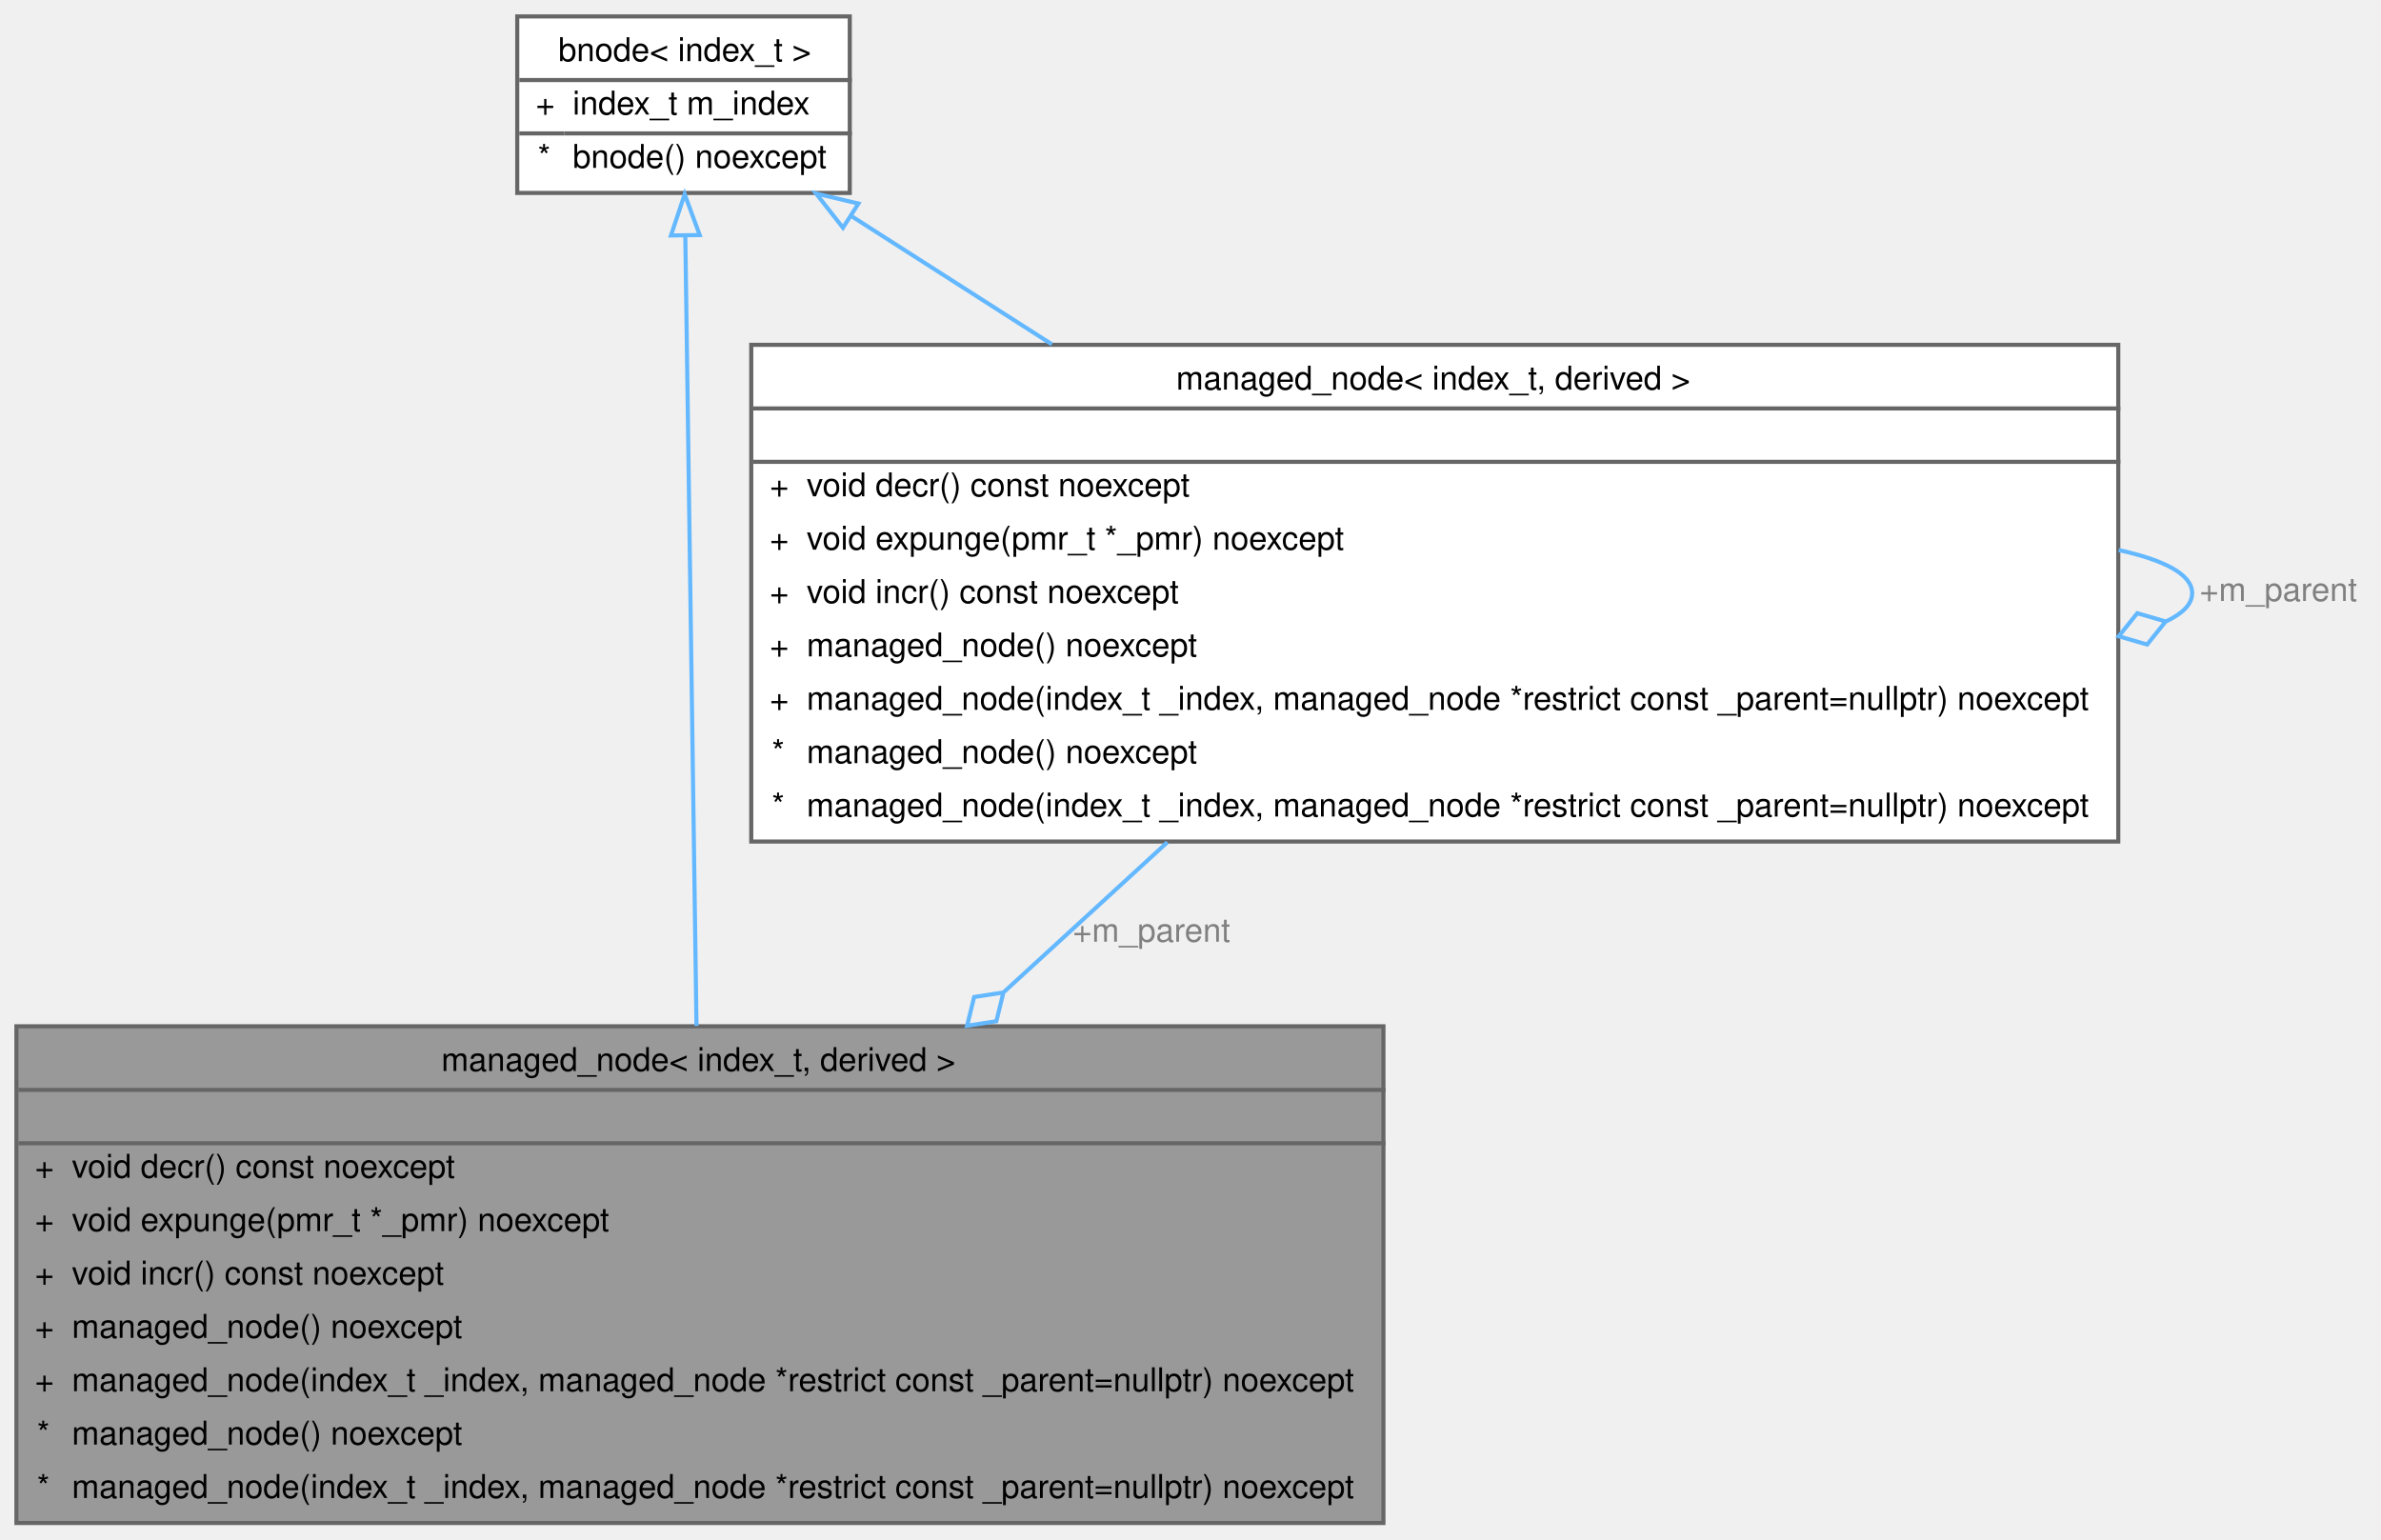
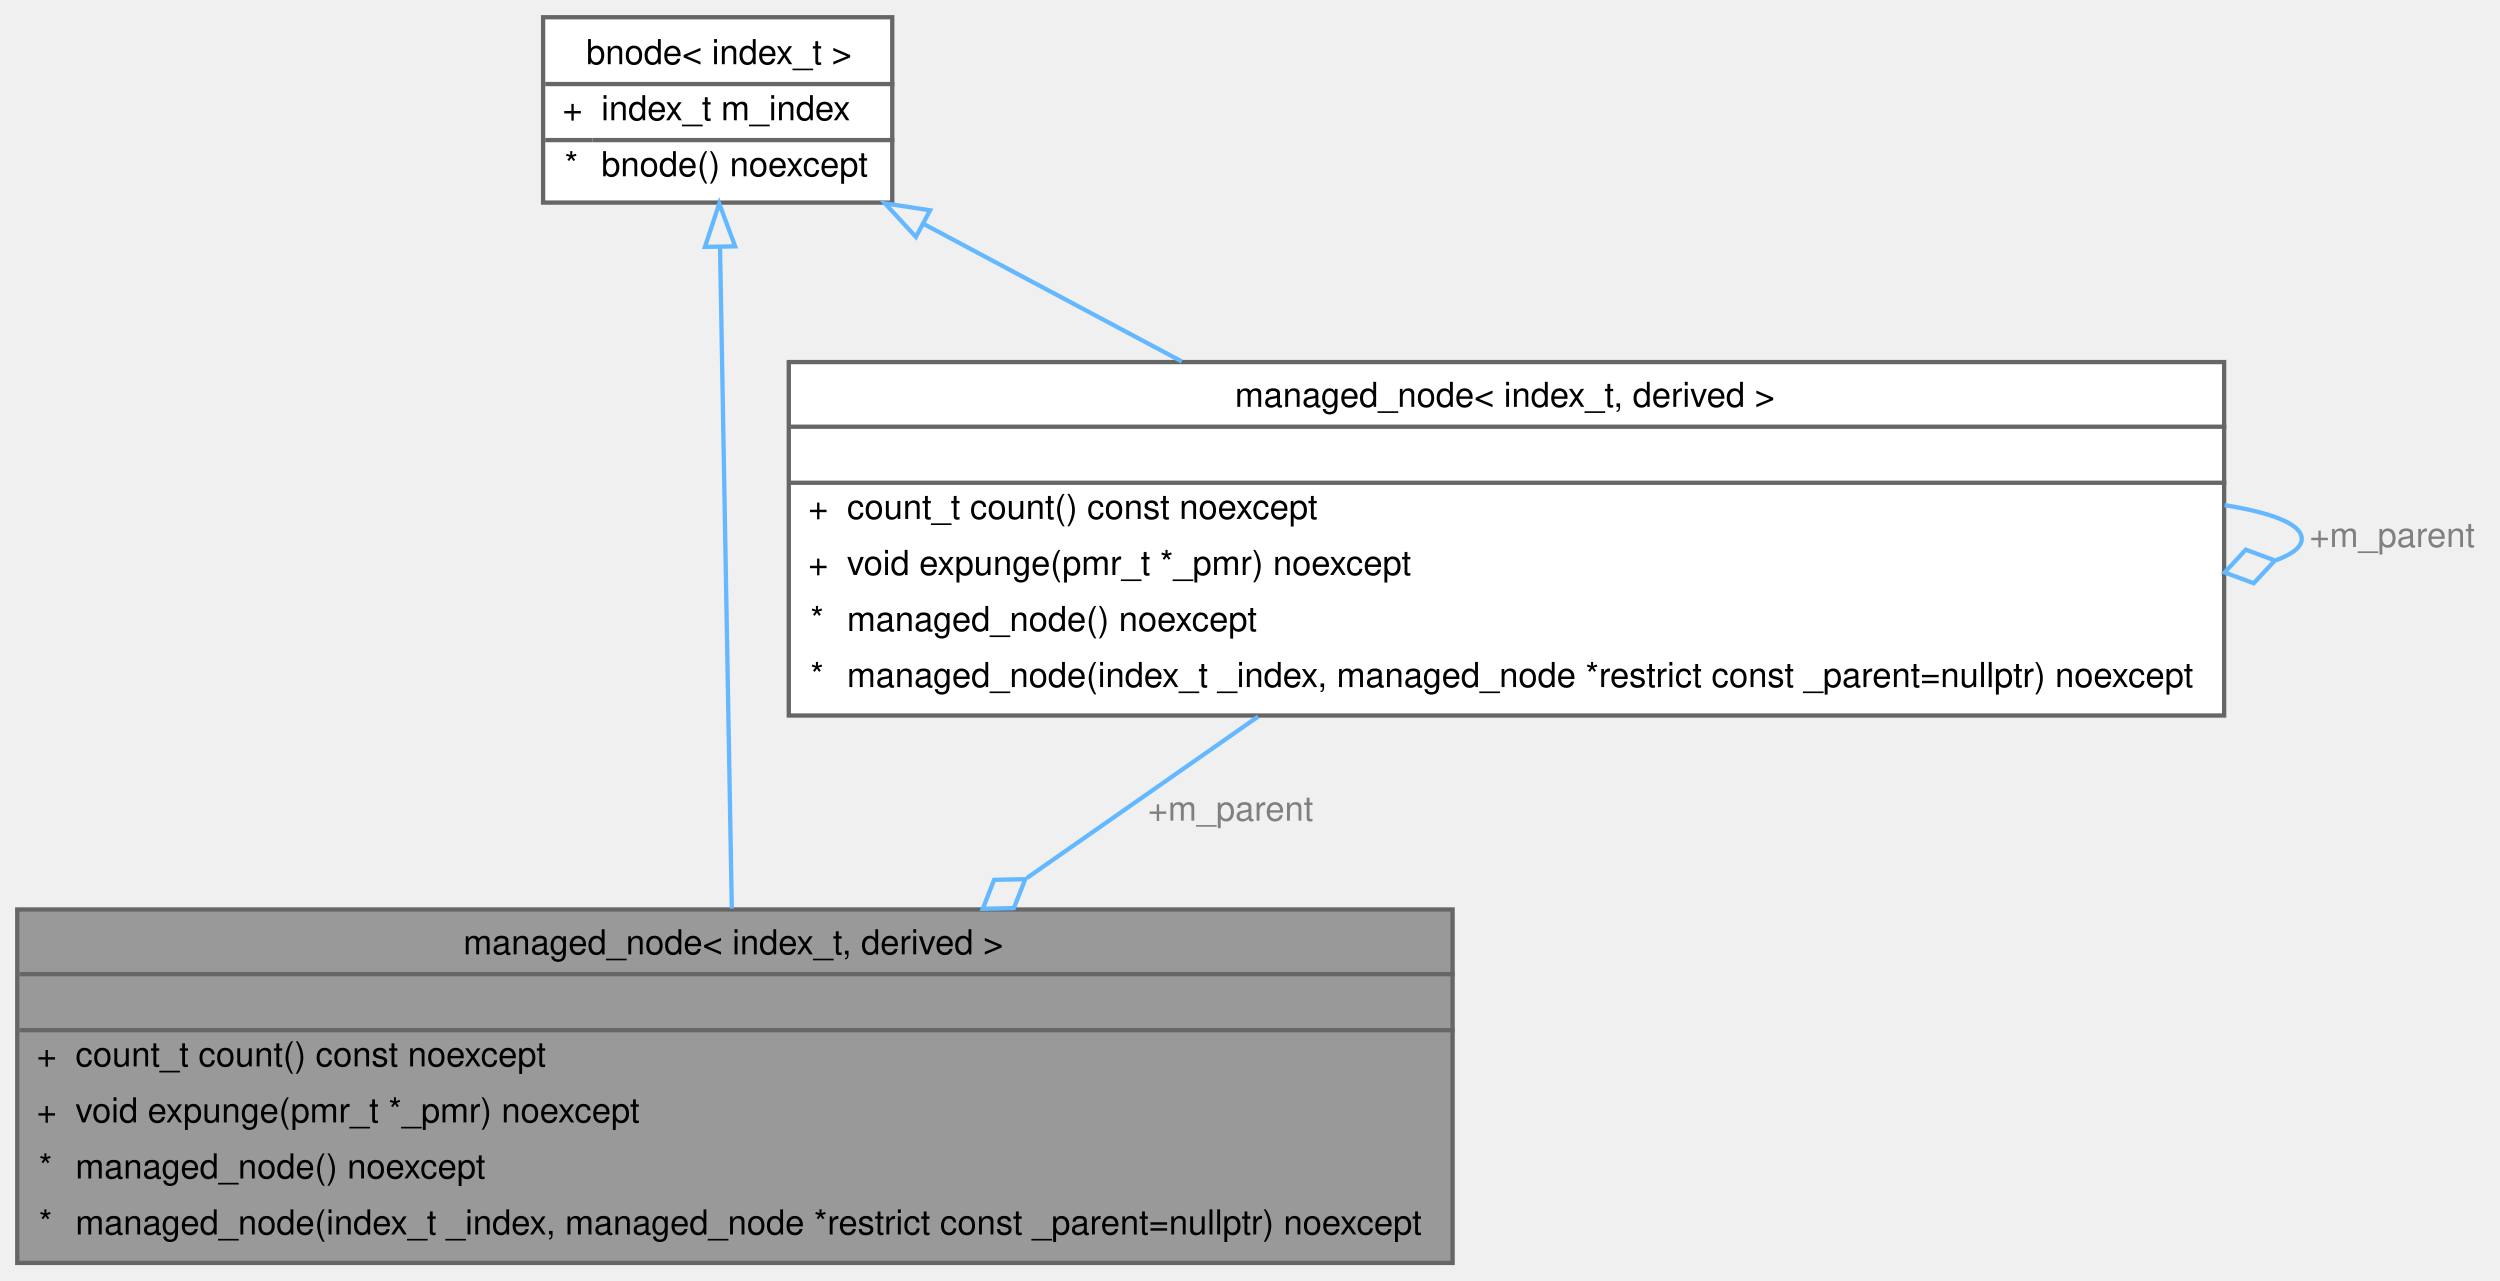
- <svg xmlns="http://www.w3.org/2000/svg" xmlns:xlink="http://www.w3.org/1999/xlink" width="580pt" height="375pt" viewBox="0.00 0.00 580.00 375.00">
-   <g id="graph0" class="graph" transform="scale(1 1) rotate(0) translate(4 371)">
+ <svg xmlns="http://www.w3.org/2000/svg" xmlns:xlink="http://www.w3.org/1999/xlink" width="580pt" height="297pt" viewBox="0.00 0.00 580.00 297.00">
+   <g id="graph0" class="graph" transform="scale(1 1) rotate(0) translate(4 293)">
    <g id="Node000001" class="node">
      <g id="a_Node000001">
        <a xlink:title="A hierarchical node in a pathfinding context, with a clean-up mechanism.">
-           <polygon fill="#999999" stroke="transparent" points="333,-121 0,-121 0,0 333,0 333,-121" />
-           <text text-anchor="start" x="103.5" y="-110.1" font-family="Helvetica,sans-Serif" font-size="8.00">managed_node&lt; index_t, derived &gt;</text>
-           <text text-anchor="start" x="165.5" y="-97.1" font-family="Helvetica,sans-Serif" font-size="8.00"> </text>
-           <text text-anchor="start" x="4.5" y="-84.1" font-family="Helvetica,sans-Serif" font-size="8.00">+</text>
-           <text text-anchor="start" x="13.5" y="-84.1" font-family="Helvetica,sans-Serif" font-size="8.00">void decr() const noexcept</text>
-           <text text-anchor="start" x="4.5" y="-71.1" font-family="Helvetica,sans-Serif" font-size="8.00">+</text>
-           <text text-anchor="start" x="13.5" y="-71.1" font-family="Helvetica,sans-Serif" font-size="8.00">void expunge(pmr_t *_pmr) noexcept</text>
-           <text text-anchor="start" x="4.5" y="-58.1" font-family="Helvetica,sans-Serif" font-size="8.00">+</text>
-           <text text-anchor="start" x="13.5" y="-58.1" font-family="Helvetica,sans-Serif" font-size="8.00">void incr() const noexcept</text>
-           <text text-anchor="start" x="4.5" y="-45.1" font-family="Helvetica,sans-Serif" font-size="8.00">+</text>
-           <text text-anchor="start" x="13.5" y="-45.1" font-family="Helvetica,sans-Serif" font-size="8.00">managed_node() noexcept</text>
-           <text text-anchor="start" x="4.5" y="-32.1" font-family="Helvetica,sans-Serif" font-size="8.00">+</text>
-           <text text-anchor="start" x="13.5" y="-32.1" font-family="Helvetica,sans-Serif" font-size="8.00">managed_node(index_t _index, managed_node *restrict const _parent=nullptr) noexcept</text>
-           <text text-anchor="start" x="5" y="-19.1" font-family="Helvetica,sans-Serif" font-size="8.00">*</text>
-           <text text-anchor="start" x="13.5" y="-19.1" font-family="Helvetica,sans-Serif" font-size="8.00">managed_node() noexcept</text>
-           <text text-anchor="start" x="5" y="-6.1" font-family="Helvetica,sans-Serif" font-size="8.00">*</text>
-           <text text-anchor="start" x="13.5" y="-6.1" font-family="Helvetica,sans-Serif" font-size="8.00">managed_node(index_t _index, managed_node *restrict const _parent=nullptr) noexcept</text>
-           <polygon fill="#666666" stroke="#666666" points="0.5,-105.5 0.5,-105.5 333.5,-105.5 333.5,-105.5 0.5,-105.5" />
-           <polygon fill="#666666" stroke="#666666" points="0.5,-92.5 0.5,-92.5 333.5,-92.5 333.5,-92.5 0.5,-92.5" />
-           <polygon fill="none" stroke="#666666" points="0,0 0,-121 333,-121 333,0 0,0" />
+           <polygon fill="#999999" stroke="transparent" points="333,-82 0,-82 0,0 333,0 333,-82" />
+           <text text-anchor="start" x="103.5" y="-71.6" font-family="Helvetica,sans-Serif" font-size="8.00">managed_node&lt; index_t, derived &gt;</text>
+           <text text-anchor="start" x="165.5" y="-58.6" font-family="Helvetica,sans-Serif" font-size="8.00"> </text>
+           <text text-anchor="start" x="4.5" y="-45.6" font-family="Helvetica,sans-Serif" font-size="8.00">+</text>
+           <text text-anchor="start" x="13.5" y="-45.6" font-family="Helvetica,sans-Serif" font-size="8.00">count_t count() const noexcept</text>
+           <text text-anchor="start" x="4.5" y="-32.6" font-family="Helvetica,sans-Serif" font-size="8.00">+</text>
+           <text text-anchor="start" x="13.5" y="-32.6" font-family="Helvetica,sans-Serif" font-size="8.00">void expunge(pmr_t *_pmr) noexcept</text>
+           <text text-anchor="start" x="5" y="-19.6" font-family="Helvetica,sans-Serif" font-size="8.00">*</text>
+           <text text-anchor="start" x="13.5" y="-19.6" font-family="Helvetica,sans-Serif" font-size="8.00">managed_node() noexcept</text>
+           <text text-anchor="start" x="5" y="-6.6" font-family="Helvetica,sans-Serif" font-size="8.00">*</text>
+           <text text-anchor="start" x="13.5" y="-6.6" font-family="Helvetica,sans-Serif" font-size="8.00">managed_node(index_t _index, managed_node *restrict const _parent=nullptr) noexcept</text>
+           <polygon fill="#666666" stroke="#666666" points="0.5,-67 0.5,-67 333.5,-67 333.5,-67 0.5,-67" />
+           <polygon fill="#666666" stroke="#666666" points="0.5,-54 0.5,-54 333.5,-54 333.5,-54 0.5,-54" />
+           <polygon fill="none" stroke="#666666" points="0,0 0,-82 333,-82 333,0 0,0" />
        </a>
      </g>
    </g>
    <g id="Node000002" class="node">
      <g id="a_Node000002">
        <a xlink:href="../../da/d98/structchdr_1_1solvers_1_1bnode.html" target="_top" xlink:title="Base class for pathfinding nodes.">
-           <polygon fill="white" stroke="transparent" points="203,-367 122,-367 122,-324 203,-324 203,-367" />
-           <text text-anchor="start" x="132" y="-356.1" font-family="Helvetica,sans-Serif" font-size="8.00">bnode&lt; index_t &gt;</text>
-           <text text-anchor="start" x="126.5" y="-343.1" font-family="Helvetica,sans-Serif" font-size="8.00">+</text>
-           <text text-anchor="start" x="135.5" y="-343.1" font-family="Helvetica,sans-Serif" font-size="8.00">index_t m_index</text>
-           <text text-anchor="start" x="127" y="-330.1" font-family="Helvetica,sans-Serif" font-size="8.00">*</text>
-           <text text-anchor="start" x="135.5" y="-330.1" font-family="Helvetica,sans-Serif" font-size="8.00">bnode() noexcept</text>
-           <polygon fill="#666666" stroke="#666666" points="122.5,-351.5 122.5,-351.5 203.5,-351.5 203.5,-351.5 122.5,-351.5" />
-           <polygon fill="#666666" stroke="#666666" points="122.5,-338.5 122.5,-338.5 133.5,-338.5 133.5,-338.5 122.5,-338.5" />
-           <polygon fill="#666666" stroke="#666666" points="133.5,-338.5 133.5,-338.5 203.5,-338.5 203.5,-338.5 133.5,-338.5" />
-           <polygon fill="none" stroke="#666666" points="122,-324 122,-367 203,-367 203,-324 122,-324" />
+           <polygon fill="white" stroke="transparent" points="203,-289 122,-289 122,-246 203,-246 203,-289" />
+           <text text-anchor="start" x="132" y="-278.1" font-family="Helvetica,sans-Serif" font-size="8.00">bnode&lt; index_t &gt;</text>
+           <text text-anchor="start" x="126.5" y="-265.1" font-family="Helvetica,sans-Serif" font-size="8.00">+</text>
+           <text text-anchor="start" x="135.5" y="-265.1" font-family="Helvetica,sans-Serif" font-size="8.00">index_t m_index</text>
+           <text text-anchor="start" x="127" y="-252.1" font-family="Helvetica,sans-Serif" font-size="8.00">*</text>
+           <text text-anchor="start" x="135.5" y="-252.1" font-family="Helvetica,sans-Serif" font-size="8.00">bnode() noexcept</text>
+           <polygon fill="#666666" stroke="#666666" points="122.5,-273.5 122.5,-273.5 203.5,-273.5 203.5,-273.5 122.5,-273.5" />
+           <polygon fill="#666666" stroke="#666666" points="122.5,-260.5 122.5,-260.5 133.5,-260.5 133.5,-260.5 122.5,-260.5" />
+           <polygon fill="#666666" stroke="#666666" points="133.5,-260.5 133.5,-260.5 203.5,-260.5 203.5,-260.5 133.5,-260.5" />
+           <polygon fill="none" stroke="#666666" points="122,-246 122,-289 203,-289 203,-246 122,-246" />
        </a>
      </g>
    </g>
    <g id="edge1_Node000001_Node000002" class="edge">
      <g id="a_edge1_Node000001_Node000002">
        <a xlink:title=" ">
-           <path fill="none" stroke="#63b8ff" d="M162.94,-313.43C163.59,-267.29 164.83,-179.82 165.66,-121.08" />
-           <polygon fill="none" stroke="#63b8ff" points="159.44,-313.64 162.79,-323.69 166.44,-313.74 159.44,-313.64" />
+           <path fill="none" stroke="#63b8ff" d="M163.05,-235.6C163.76,-195.7 165,-126.17 165.78,-82.2" />
+           <polygon fill="none" stroke="#63b8ff" points="159.55,-235.72 162.87,-245.78 166.55,-235.85 159.55,-235.72" />
        </a>
      </g>
    </g>
    <g id="Node000003" class="node">
      <g id="a_Node000003">
        <a xlink:href="../../df/d64/structchdr_1_1solvers_1_1managed__node.html" target="_top" xlink:title="A hierarchical node in a pathfinding context, with a clean-up mechanism.">
-           <polygon fill="white" stroke="transparent" points="512,-287 179,-287 179,-166 512,-166 512,-287" />
-           <text text-anchor="start" x="282.5" y="-276.1" font-family="Helvetica,sans-Serif" font-size="8.00">managed_node&lt; index_t, derived &gt;</text>
-           <text text-anchor="start" x="344.5" y="-263.1" font-family="Helvetica,sans-Serif" font-size="8.00"> </text>
-           <text text-anchor="start" x="183.5" y="-250.1" font-family="Helvetica,sans-Serif" font-size="8.00">+</text>
-           <text text-anchor="start" x="192.5" y="-250.1" font-family="Helvetica,sans-Serif" font-size="8.00">void decr() const noexcept</text>
-           <text text-anchor="start" x="183.5" y="-237.1" font-family="Helvetica,sans-Serif" font-size="8.00">+</text>
-           <text text-anchor="start" x="192.5" y="-237.1" font-family="Helvetica,sans-Serif" font-size="8.00">void expunge(pmr_t *_pmr) noexcept</text>
-           <text text-anchor="start" x="183.5" y="-224.1" font-family="Helvetica,sans-Serif" font-size="8.00">+</text>
-           <text text-anchor="start" x="192.5" y="-224.1" font-family="Helvetica,sans-Serif" font-size="8.00">void incr() const noexcept</text>
-           <text text-anchor="start" x="183.5" y="-211.1" font-family="Helvetica,sans-Serif" font-size="8.00">+</text>
-           <text text-anchor="start" x="192.5" y="-211.1" font-family="Helvetica,sans-Serif" font-size="8.00">managed_node() noexcept</text>
-           <text text-anchor="start" x="183.5" y="-198.1" font-family="Helvetica,sans-Serif" font-size="8.00">+</text>
-           <text text-anchor="start" x="192.5" y="-198.1" font-family="Helvetica,sans-Serif" font-size="8.00">managed_node(index_t _index, managed_node *restrict const _parent=nullptr) noexcept</text>
-           <text text-anchor="start" x="184" y="-185.1" font-family="Helvetica,sans-Serif" font-size="8.00">*</text>
-           <text text-anchor="start" x="192.5" y="-185.1" font-family="Helvetica,sans-Serif" font-size="8.00">managed_node() noexcept</text>
-           <text text-anchor="start" x="184" y="-172.1" font-family="Helvetica,sans-Serif" font-size="8.00">*</text>
-           <text text-anchor="start" x="192.5" y="-172.1" font-family="Helvetica,sans-Serif" font-size="8.00">managed_node(index_t _index, managed_node *restrict const _parent=nullptr) noexcept</text>
-           <polygon fill="#666666" stroke="#666666" points="179.5,-271.5 179.5,-271.5 512.5,-271.5 512.5,-271.5 179.5,-271.5" />
-           <polygon fill="#666666" stroke="#666666" points="179.5,-258.5 179.5,-258.5 512.5,-258.5 512.5,-258.5 179.5,-258.5" />
-           <polygon fill="none" stroke="#666666" points="179,-166 179,-287 512,-287 512,-166 179,-166" />
+           <polygon fill="white" stroke="transparent" points="512,-209 179,-209 179,-127 512,-127 512,-209" />
+           <text text-anchor="start" x="282.5" y="-198.6" font-family="Helvetica,sans-Serif" font-size="8.00">managed_node&lt; index_t, derived &gt;</text>
+           <text text-anchor="start" x="344.5" y="-185.6" font-family="Helvetica,sans-Serif" font-size="8.00"> </text>
+           <text text-anchor="start" x="183.5" y="-172.6" font-family="Helvetica,sans-Serif" font-size="8.00">+</text>
+           <text text-anchor="start" x="192.5" y="-172.6" font-family="Helvetica,sans-Serif" font-size="8.00">count_t count() const noexcept</text>
+           <text text-anchor="start" x="183.5" y="-159.6" font-family="Helvetica,sans-Serif" font-size="8.00">+</text>
+           <text text-anchor="start" x="192.5" y="-159.6" font-family="Helvetica,sans-Serif" font-size="8.00">void expunge(pmr_t *_pmr) noexcept</text>
+           <text text-anchor="start" x="184" y="-146.6" font-family="Helvetica,sans-Serif" font-size="8.00">*</text>
+           <text text-anchor="start" x="192.5" y="-146.6" font-family="Helvetica,sans-Serif" font-size="8.00">managed_node() noexcept</text>
+           <text text-anchor="start" x="184" y="-133.6" font-family="Helvetica,sans-Serif" font-size="8.00">*</text>
+           <text text-anchor="start" x="192.5" y="-133.6" font-family="Helvetica,sans-Serif" font-size="8.00">managed_node(index_t _index, managed_node *restrict const _parent=nullptr) noexcept</text>
+           <polygon fill="#666666" stroke="#666666" points="179.5,-194 179.5,-194 512.5,-194 512.5,-194 179.5,-194" />
+           <polygon fill="#666666" stroke="#666666" points="179.5,-181 179.5,-181 512.5,-181 512.5,-181 179.5,-181" />
+           <polygon fill="none" stroke="#666666" points="179,-127 179,-209 512,-209 512,-127 179,-127" />
        </a>
      </g>
    </g>
    <g id="edge3_Node000003_Node000002" class="edge">
      <g id="a_edge3_Node000003_Node000002">
        <a xlink:title=" ">
-           <path fill="none" stroke="#63b8ff" d="M203.52,-318.28C218.08,-308.97 235.12,-298.07 252.24,-287.12" />
-           <polygon fill="none" stroke="#63b8ff" points="201.34,-315.52 194.8,-323.85 205.11,-321.41 201.34,-315.52" />
+           <path fill="none" stroke="#63b8ff" d="M210.3,-241.03C228.59,-231.29 249.92,-219.92 270.17,-209.14" />
+           <polygon fill="none" stroke="#63b8ff" points="208.49,-238.03 201.31,-245.82 211.78,-244.21 208.49,-238.03" />
        </a>
      </g>
    </g>
    <g id="edge2_Node000001_Node000003" class="edge">
      <g id="a_edge2_Node000001_Node000003">
        <a xlink:title=" ">
-           <path fill="none" stroke="#63b8ff" d="M280.37,-165.83C267.46,-154 253.81,-141.49 240.62,-129.41" />
-           <polygon fill="none" stroke="#63b8ff" points="240.43,-129.23 233.3,-128.13 231.58,-121.13 238.71,-122.23 240.43,-129.23" />
+           <path fill="none" stroke="#63b8ff" d="M287.88,-126.76C270.79,-114.83 251.92,-101.65 234.25,-89.31" />
+           <polygon fill="none" stroke="#63b8ff" points="233.85,-89.03 226.64,-88.88 224.01,-82.16 231.22,-82.32 233.85,-89.03" />
        </a>
      </g>
-       <text text-anchor="middle" x="276.5" y="-141.6" font-family="Helvetica,sans-Serif" font-size="8.00" fill="grey"> +m_parent</text>
+       <text text-anchor="middle" x="281.5" y="-102.6" font-family="Helvetica,sans-Serif" font-size="8.00" fill="grey"> +m_parent</text>
    </g>
    <g id="edge4_Node000003_Node000003" class="edge">
      <g id="a_edge4_Node000003_Node000003">
        <a xlink:title=" ">
-           <path fill="none" stroke="#63b8ff" d="M512.11,-237C523.24,-234.57 530,-231.07 530,-226.5 530,-223.86 527.74,-221.57 523.68,-219.65" />
-           <polygon fill="none" stroke="#63b8ff" points="523.55,-219.61 516.63,-221.62 512.11,-216 519.03,-213.99 523.55,-219.61" />
+           <path fill="none" stroke="#63b8ff" d="M512.11,-175.81C523.24,-174 530,-171.4 530,-168 530,-166.09 527.86,-164.43 524.01,-163.02" />
+           <polygon fill="none" stroke="#63b8ff" points="523.78,-162.97 517.02,-165.47 512.11,-160.19 518.87,-157.69 523.78,-162.97" />
        </a>
      </g>
-       <text text-anchor="middle" x="551" y="-224.6" font-family="Helvetica,sans-Serif" font-size="8.00" fill="grey"> +m_parent</text>
+       <text text-anchor="middle" x="551" y="-166.1" font-family="Helvetica,sans-Serif" font-size="8.00" fill="grey"> +m_parent</text>
    </g>
  </g>
</svg>
